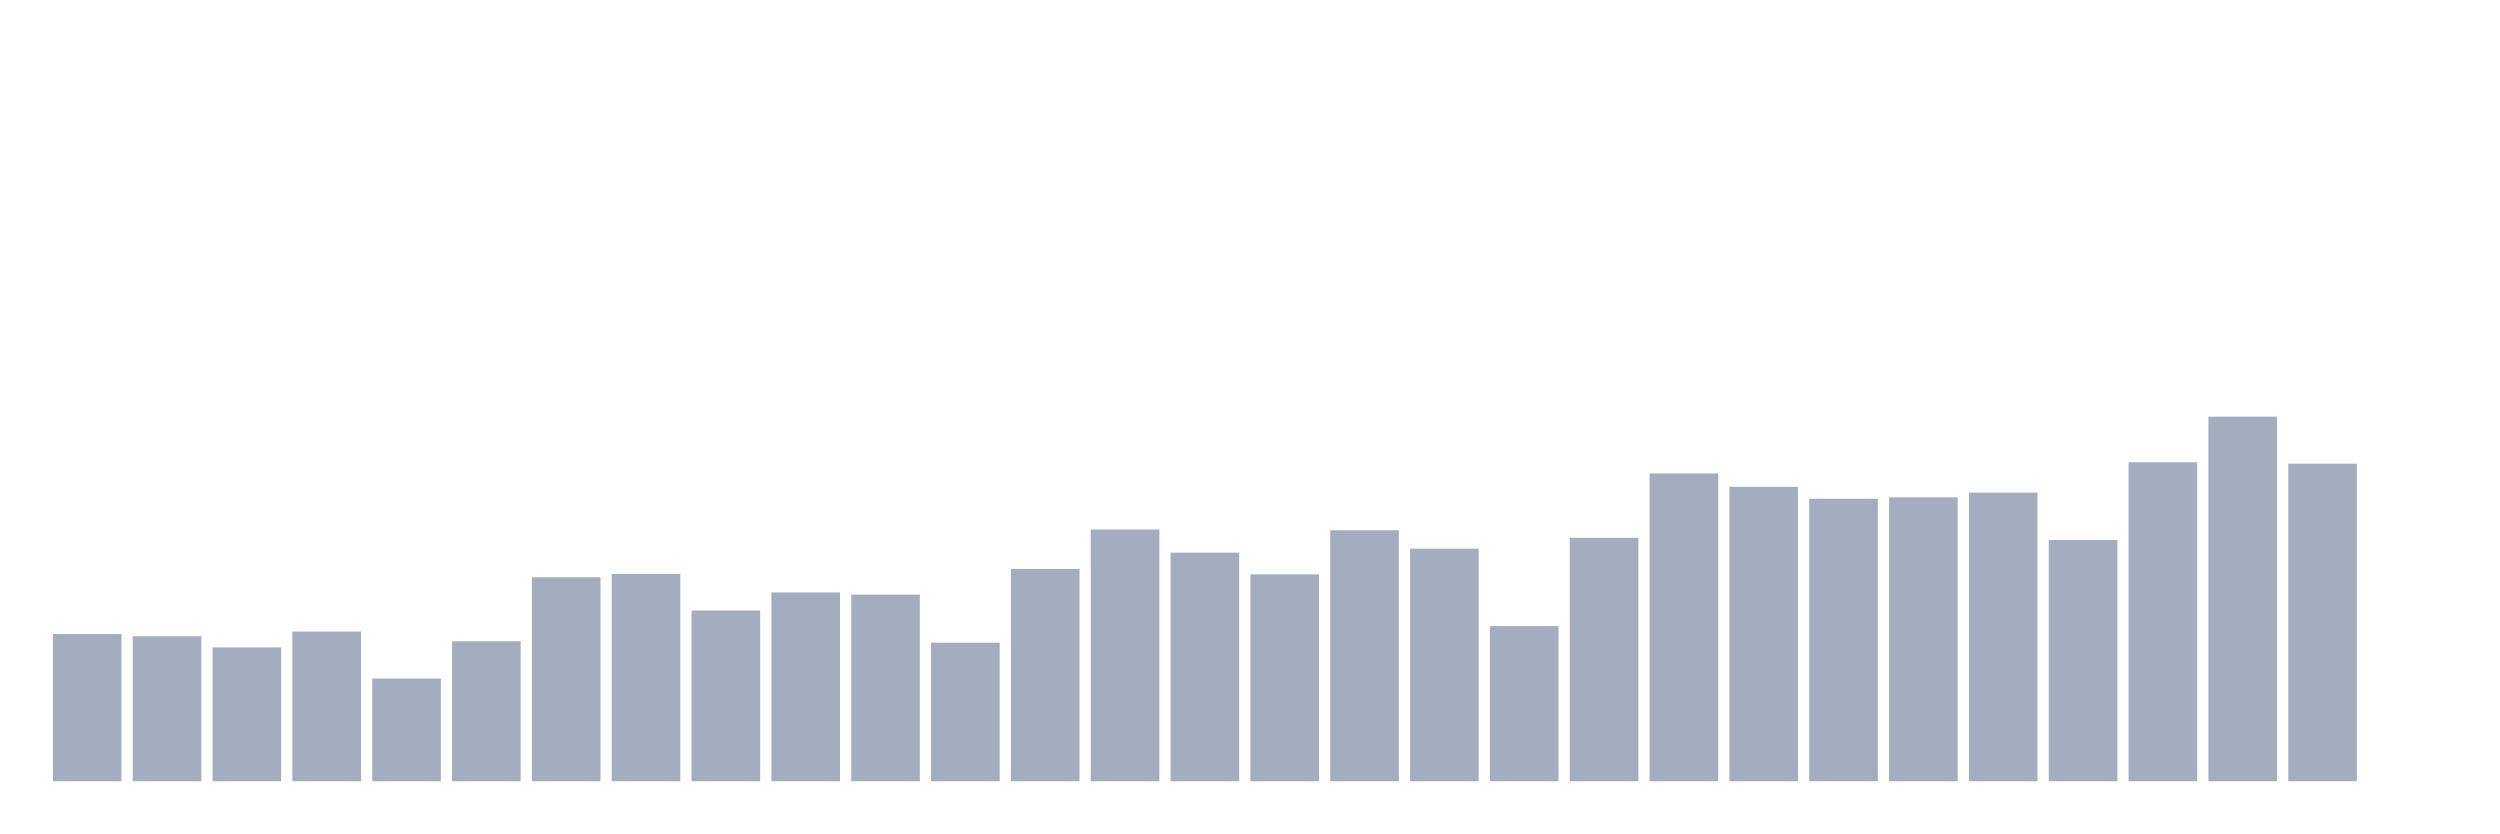
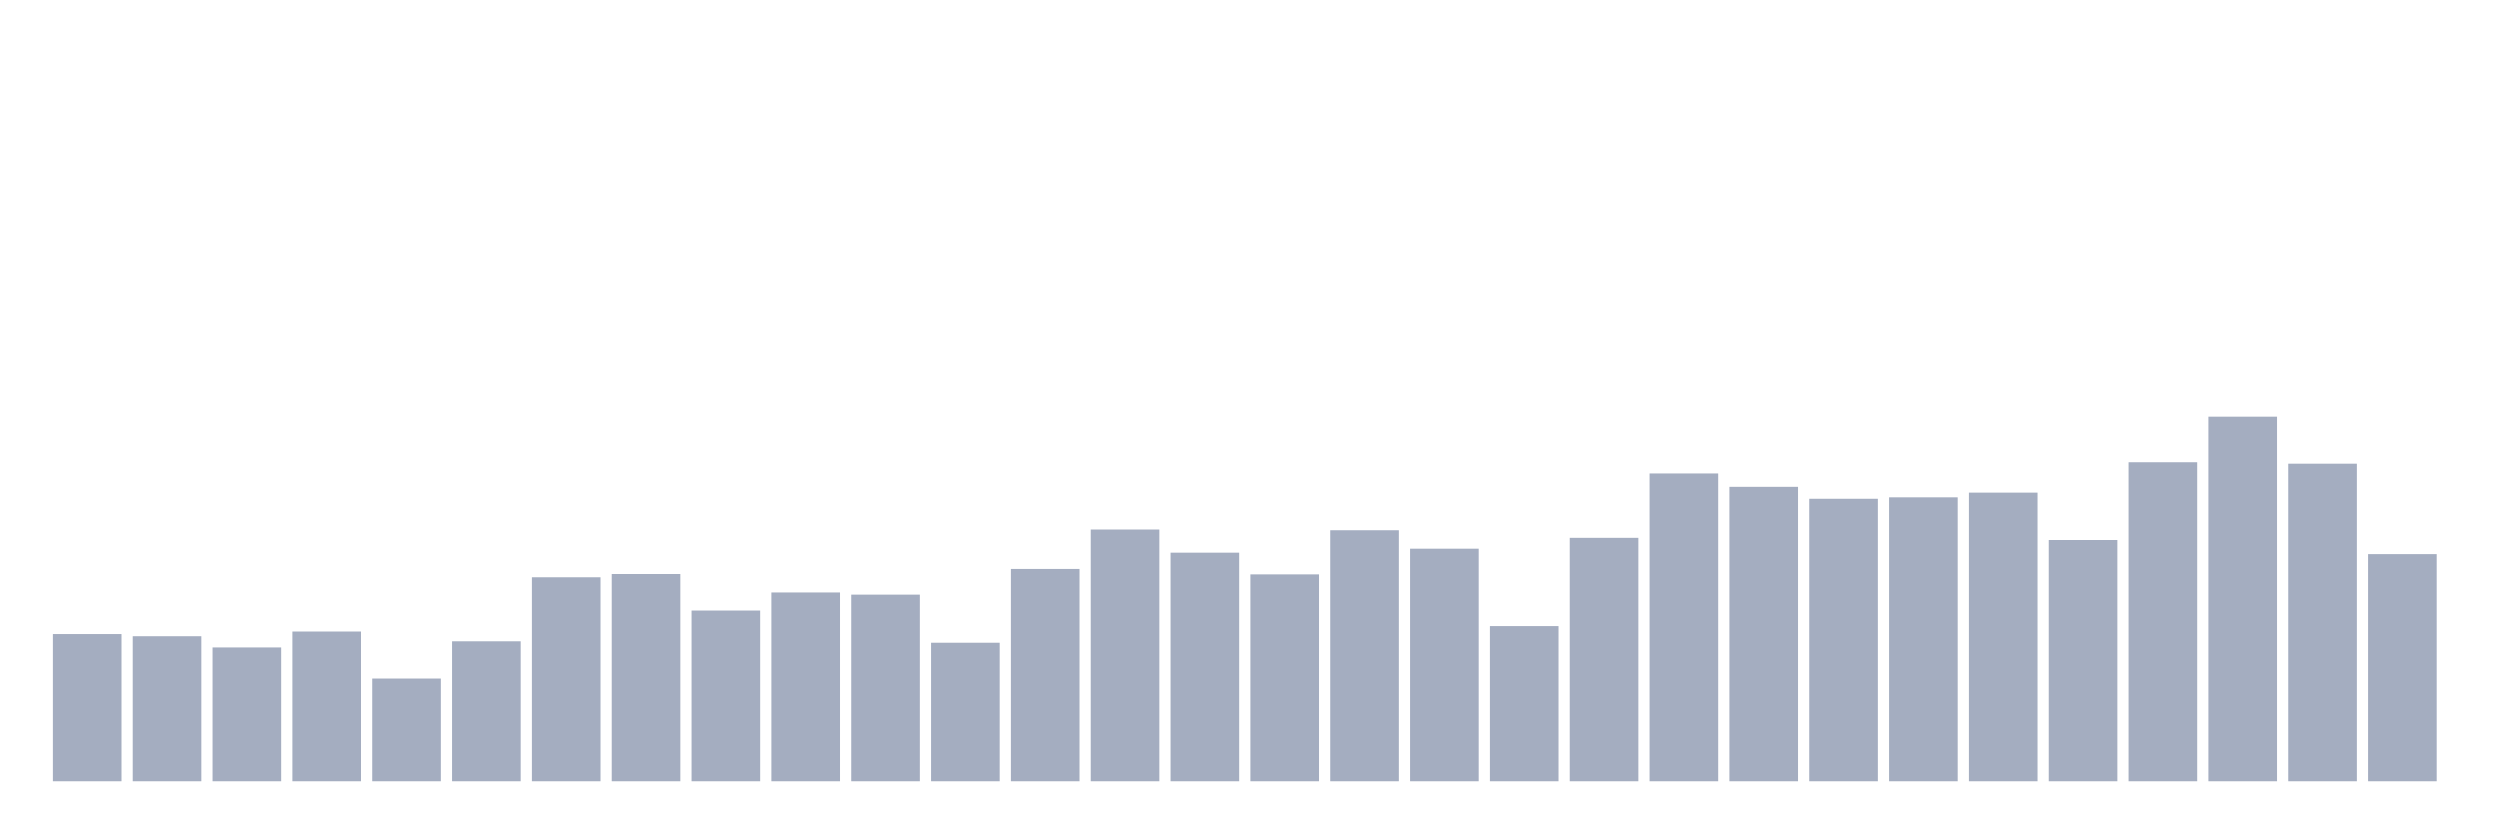
<svg xmlns="http://www.w3.org/2000/svg" viewBox="0 0 480 160">
  <g transform="translate(10,10)">
    <rect class="bar" x="0.153" width="13.175" y="111.736" height="28.264" fill="rgb(164,173,192)" />
    <rect class="bar" x="15.482" width="13.175" y="112.153" height="27.847" fill="rgb(164,173,192)" />
    <rect class="bar" x="30.81" width="13.175" y="114.306" height="25.694" fill="rgb(164,173,192)" />
    <rect class="bar" x="46.138" width="13.175" y="111.25" height="28.75" fill="rgb(164,173,192)" />
    <rect class="bar" x="61.466" width="13.175" y="120.278" height="19.722" fill="rgb(164,173,192)" />
    <rect class="bar" x="76.794" width="13.175" y="113.125" height="26.875" fill="rgb(164,173,192)" />
    <rect class="bar" x="92.123" width="13.175" y="100.833" height="39.167" fill="rgb(164,173,192)" />
    <rect class="bar" x="107.451" width="13.175" y="100.208" height="39.792" fill="rgb(164,173,192)" />
    <rect class="bar" x="122.779" width="13.175" y="107.222" height="32.778" fill="rgb(164,173,192)" />
    <rect class="bar" x="138.107" width="13.175" y="103.75" height="36.25" fill="rgb(164,173,192)" />
    <rect class="bar" x="153.436" width="13.175" y="104.167" height="35.833" fill="rgb(164,173,192)" />
    <rect class="bar" x="168.764" width="13.175" y="113.403" height="26.597" fill="rgb(164,173,192)" />
    <rect class="bar" x="184.092" width="13.175" y="99.236" height="40.764" fill="rgb(164,173,192)" />
    <rect class="bar" x="199.42" width="13.175" y="91.667" height="48.333" fill="rgb(164,173,192)" />
    <rect class="bar" x="214.748" width="13.175" y="96.111" height="43.889" fill="rgb(164,173,192)" />
    <rect class="bar" x="230.077" width="13.175" y="100.278" height="39.722" fill="rgb(164,173,192)" />
    <rect class="bar" x="245.405" width="13.175" y="91.806" height="48.194" fill="rgb(164,173,192)" />
    <rect class="bar" x="260.733" width="13.175" y="95.347" height="44.653" fill="rgb(164,173,192)" />
    <rect class="bar" x="276.061" width="13.175" y="110.208" height="29.792" fill="rgb(164,173,192)" />
    <rect class="bar" x="291.39" width="13.175" y="93.264" height="46.736" fill="rgb(164,173,192)" />
    <rect class="bar" x="306.718" width="13.175" y="80.903" height="59.097" fill="rgb(164,173,192)" />
    <rect class="bar" x="322.046" width="13.175" y="83.472" height="56.528" fill="rgb(164,173,192)" />
    <rect class="bar" x="337.374" width="13.175" y="85.764" height="54.236" fill="rgb(164,173,192)" />
    <rect class="bar" x="352.702" width="13.175" y="85.486" height="54.514" fill="rgb(164,173,192)" />
    <rect class="bar" x="368.031" width="13.175" y="84.583" height="55.417" fill="rgb(164,173,192)" />
    <rect class="bar" x="383.359" width="13.175" y="93.681" height="46.319" fill="rgb(164,173,192)" />
    <rect class="bar" x="398.687" width="13.175" y="78.75" height="61.25" fill="rgb(164,173,192)" />
    <rect class="bar" x="414.015" width="13.175" y="70" height="70" fill="rgb(164,173,192)" />
    <rect class="bar" x="429.344" width="13.175" y="79.028" height="60.972" fill="rgb(164,173,192)" />
-     <rect class="bar" x="444.672" width="13.175" y="140" height="0" fill="rgb(164,173,192)" />
+     <rect class="bar" x="444.672" width="13.175" y="96.389" height="43.611" fill="rgb(164,173,192)" />
  </g>
</svg>
